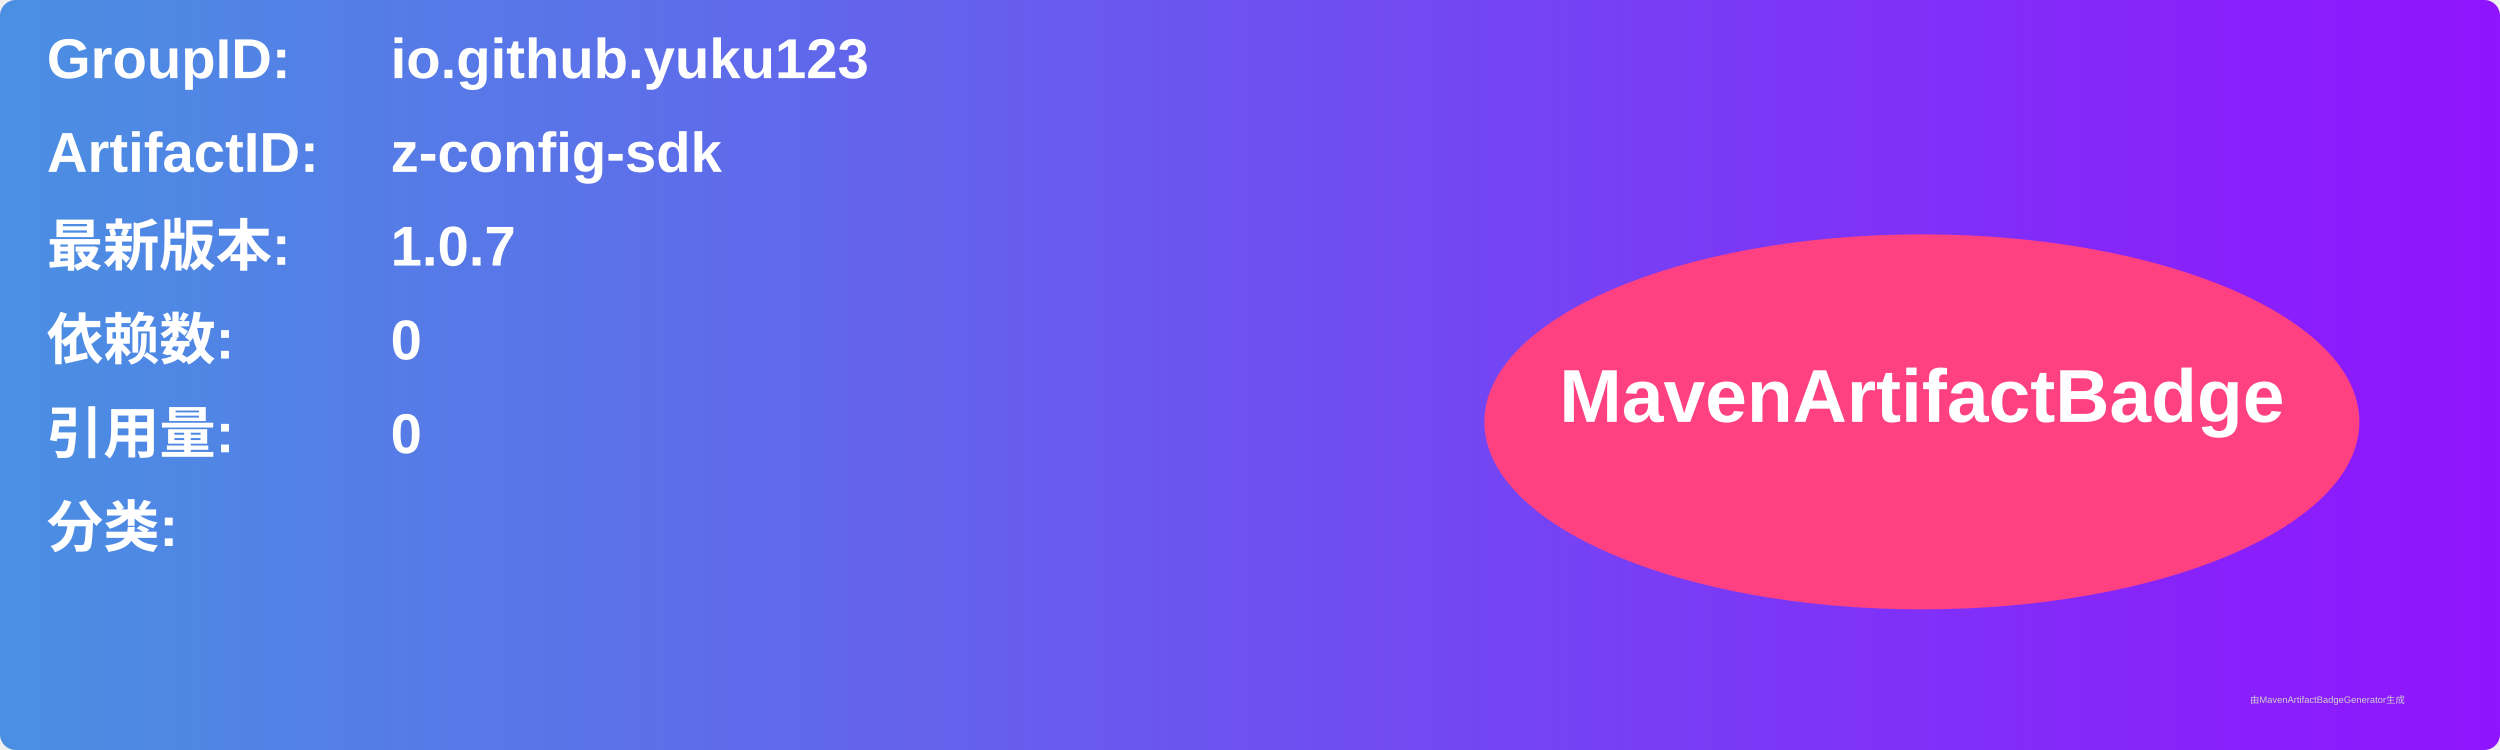
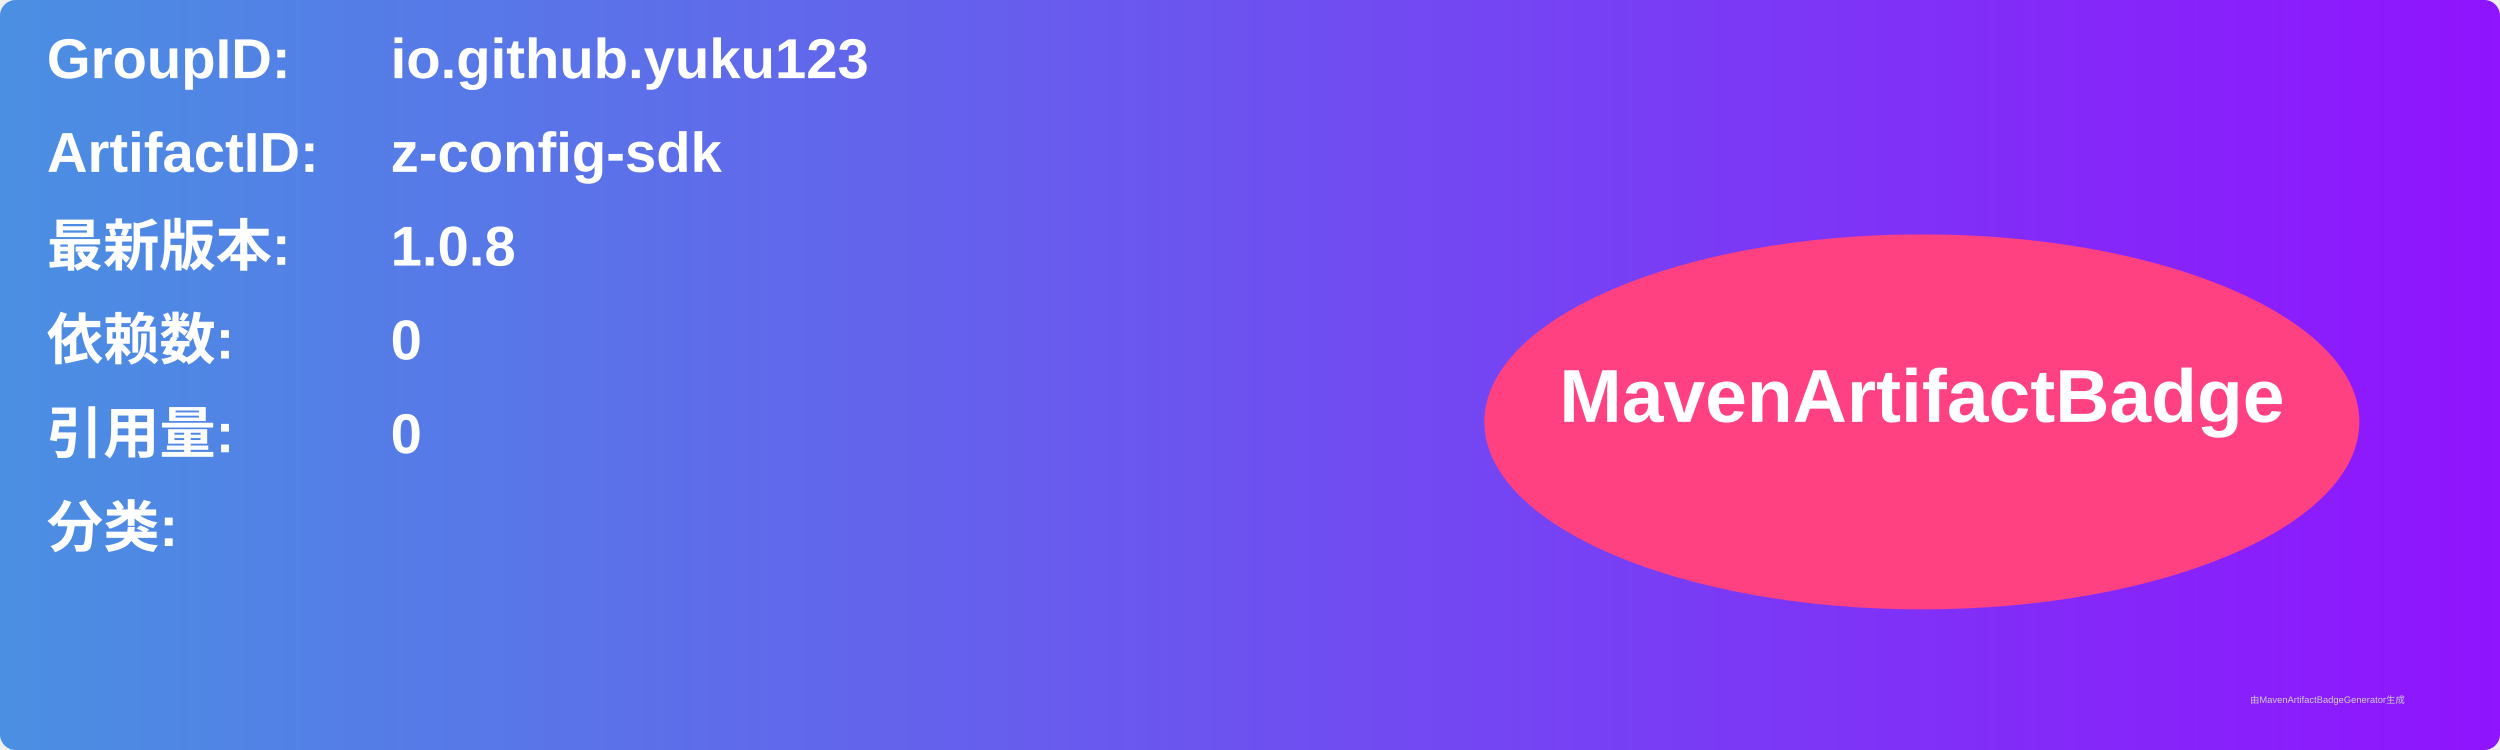
<svg xmlns="http://www.w3.org/2000/svg" width="800" height="240" viewBox="0 0 800 240">
  <linearGradient id="grad" x1="0%" y1="0%" x2="100%" y2="0%">
    <stop offset="0%" stop-color="#4a90e2" />
    <stop offset="100%" stop-color="#9013fe" />
  </linearGradient>
  <rect width="100%" height="100%" rx="5" ry="5" fill="url(#grad)" />
  <g transform="translate(15, 15)">
    <text x="0" y="10" font-family="Arial" font-size="18" fill="white" font-weight="bold" width="260">GroupID:</text>
    <text x="110" y="10" font-family="Arial" font-size="18" fill="white" font-weight="bold" width="460">io.github.yuku123</text>
    <text x="0" y="40" font-family="Arial" font-size="18" fill="white" font-weight="bold" width="260">ArtifactID:</text>
    <text x="110" y="40" font-family="Arial" font-size="18" fill="white" font-weight="bold" width="460">z-config-sdk</text>
    <text x="0" y="70" font-family="Arial" font-size="18" fill="white" font-weight="bold">最新版本:</text>
    <text x="110" y="70" font-family="Arial" font-size="18" fill="white" font-weight="bold">
-       <tspan font-weight="bold">1.0.7</tspan>
+       <tspan font-weight="bold">1.0.8</tspan>
    </text>
    <text x="0" y="100" font-family="Arial" font-size="18" fill="white" font-weight="bold">依赖数: </text>
    <text x="110" y="100" font-family="Arial" font-size="18" fill="white">
      <tspan font-weight="bold">0</tspan>
    </text>
    <text x="0" y="130" font-family="Arial" font-size="18" fill="white" font-weight="bold">引用量: </text>
    <text x="110" y="130" font-family="Arial" font-size="18" fill="white">
      <tspan font-weight="bold">0</tspan>
    </text>
    <text x="0" y="160" font-family="Arial" font-size="18" fill="white" font-weight="bold">分类:</text>
    <text x="10" y="190" font-family="Arial" font-size="10" fill="white">
      <tspan font-weight="bold" />
    </text>
    <ellipse cx="600" cy="120" rx="140" ry="60" fill="#ff4081" />
    <text x="600" y="120" text-anchor="middle" font-family="Arial" font-size="24" fill="white" font-weight="bold">MavenArtifactBadge</text>
  </g>
  <text x="720" y="225" font-family="Arial" font-size="3" fill="#d0d0d0">由MavenArtifactBadgeGenerator生成</text>
</svg>
